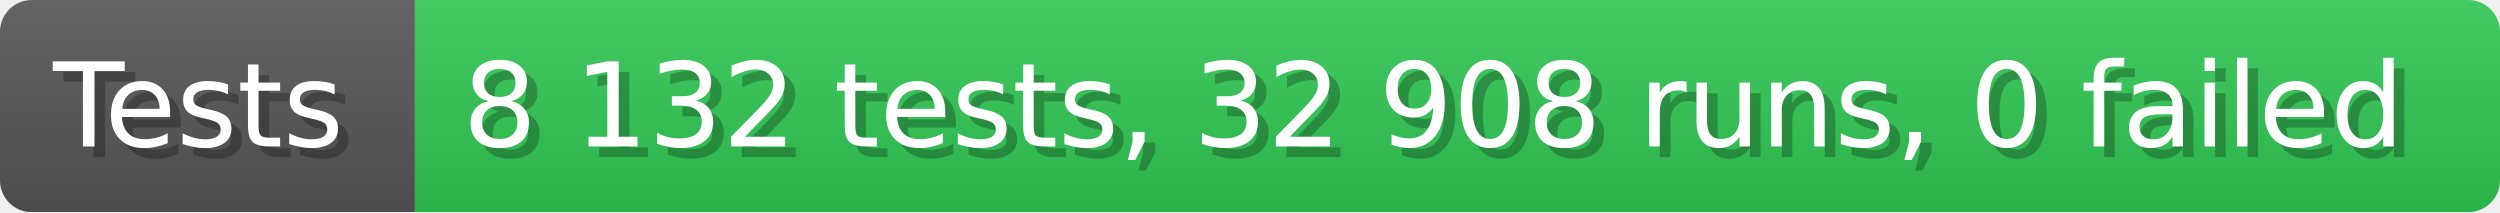
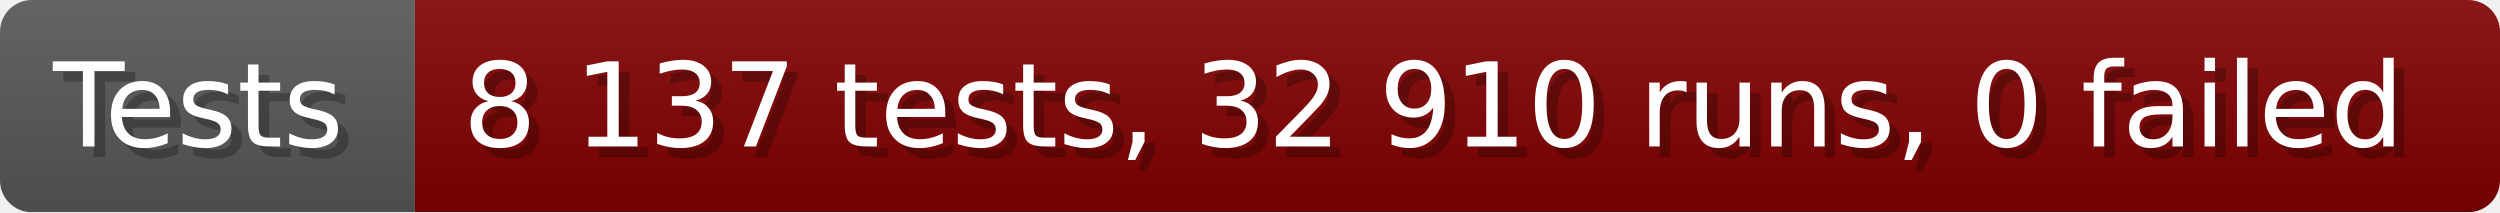
- <svg xmlns="http://www.w3.org/2000/svg" width="235.6" height="20" viewBox="0 0 2356 200" role="img" aria-label="Tests: 8 132 tests, 32 908 runs, 0 failed">
+ <svg xmlns="http://www.w3.org/2000/svg" width="235.6" height="20" viewBox="0 0 2356 200" role="img" aria-label="Tests: 8 137 tests, 32 910 runs, 0 failed">
  <linearGradient id="a" x2="0" y2="100%">
    <stop offset="0" stop-opacity=".1" stop-color="#EEE" />
    <stop offset="1" stop-opacity=".1" />
  </linearGradient>
  <mask id="m">
    <rect width="2356" height="200" rx="30" fill="#FFF" />
  </mask>
  <g mask="url(#m)">
    <rect width="391" height="200" fill="#555" />
-     <rect width="1965" height="200" fill="#31c653" x="391" />
+     <rect width="1965" height="200" fill="#800000" x="391" />
    <rect width="2356" height="200" fill="url(#a)" />
  </g>
  <g aria-hidden="true" fill="#fff" text-anchor="start" font-family="Verdana,DejaVu Sans,sans-serif" font-size="110">
    <text x="60" y="148" textLength="291" fill="#000" opacity="0.25">Tests</text>
    <text x="50" y="138" textLength="291">Tests</text>
-     <text x="446" y="148" textLength="1865" fill="#000" opacity="0.25">8 132 tests, 32 908 runs, 0 failed</text>
-     <text x="436" y="138" textLength="1865">8 132 tests, 32 908 runs, 0 failed</text>
+     <text x="446" y="148" textLength="1865" fill="#000" opacity="0.25">8 137 tests, 32 910 runs, 0 failed</text>
+     <text x="436" y="138" textLength="1865">8 137 tests, 32 910 runs, 0 failed</text>
  </g>
</svg>
